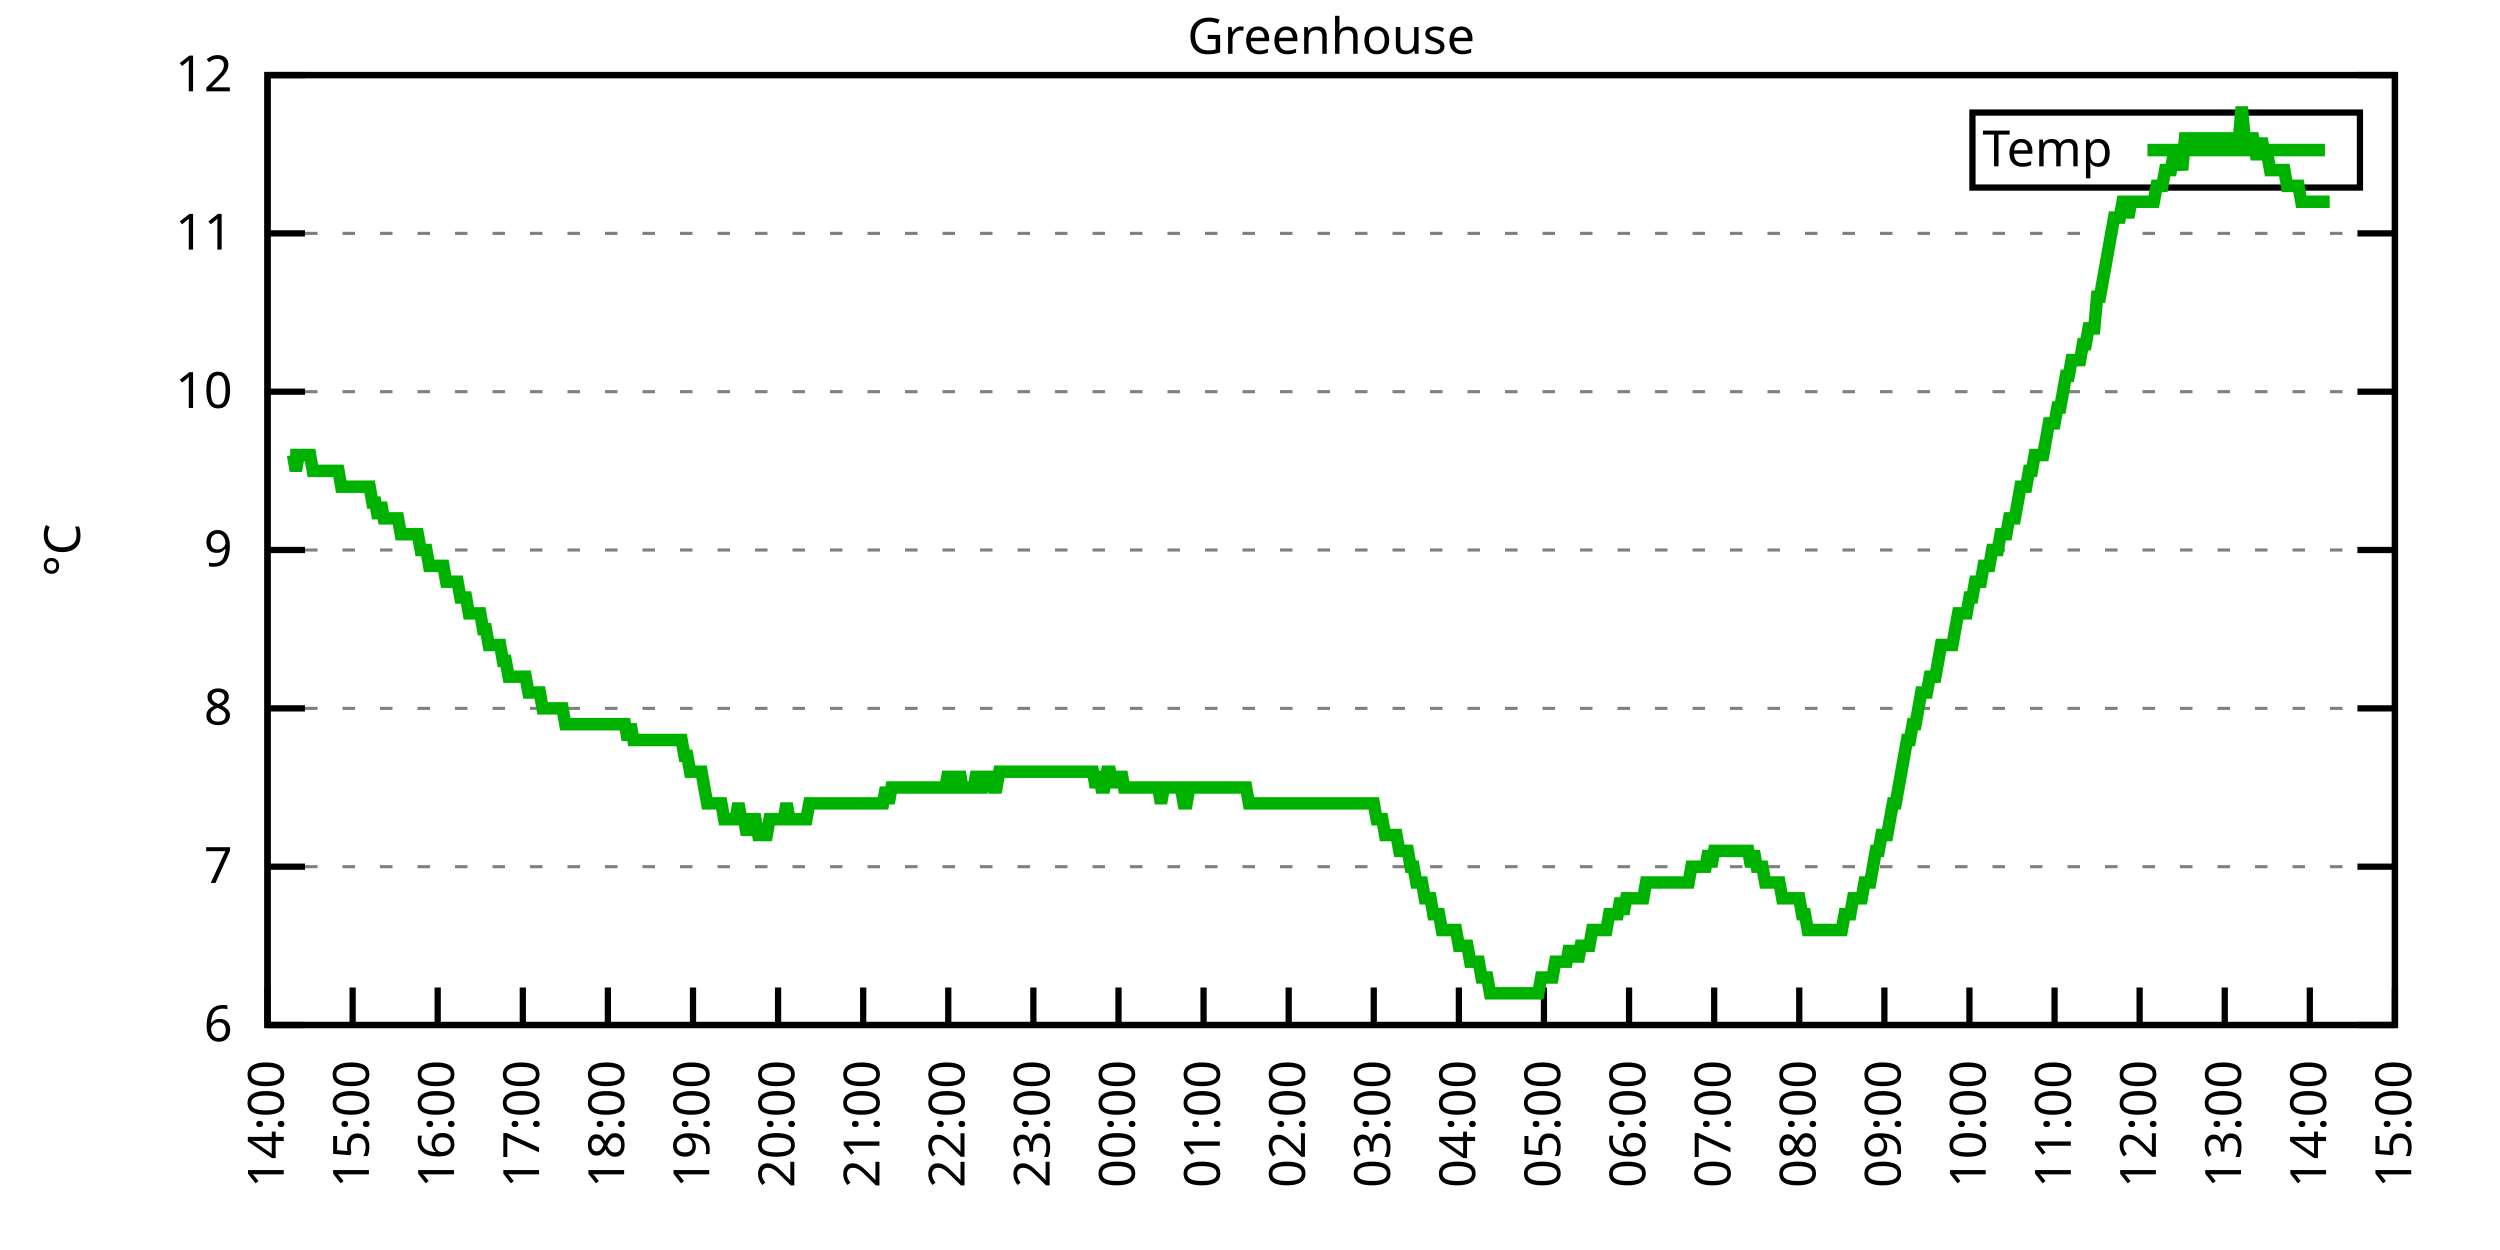
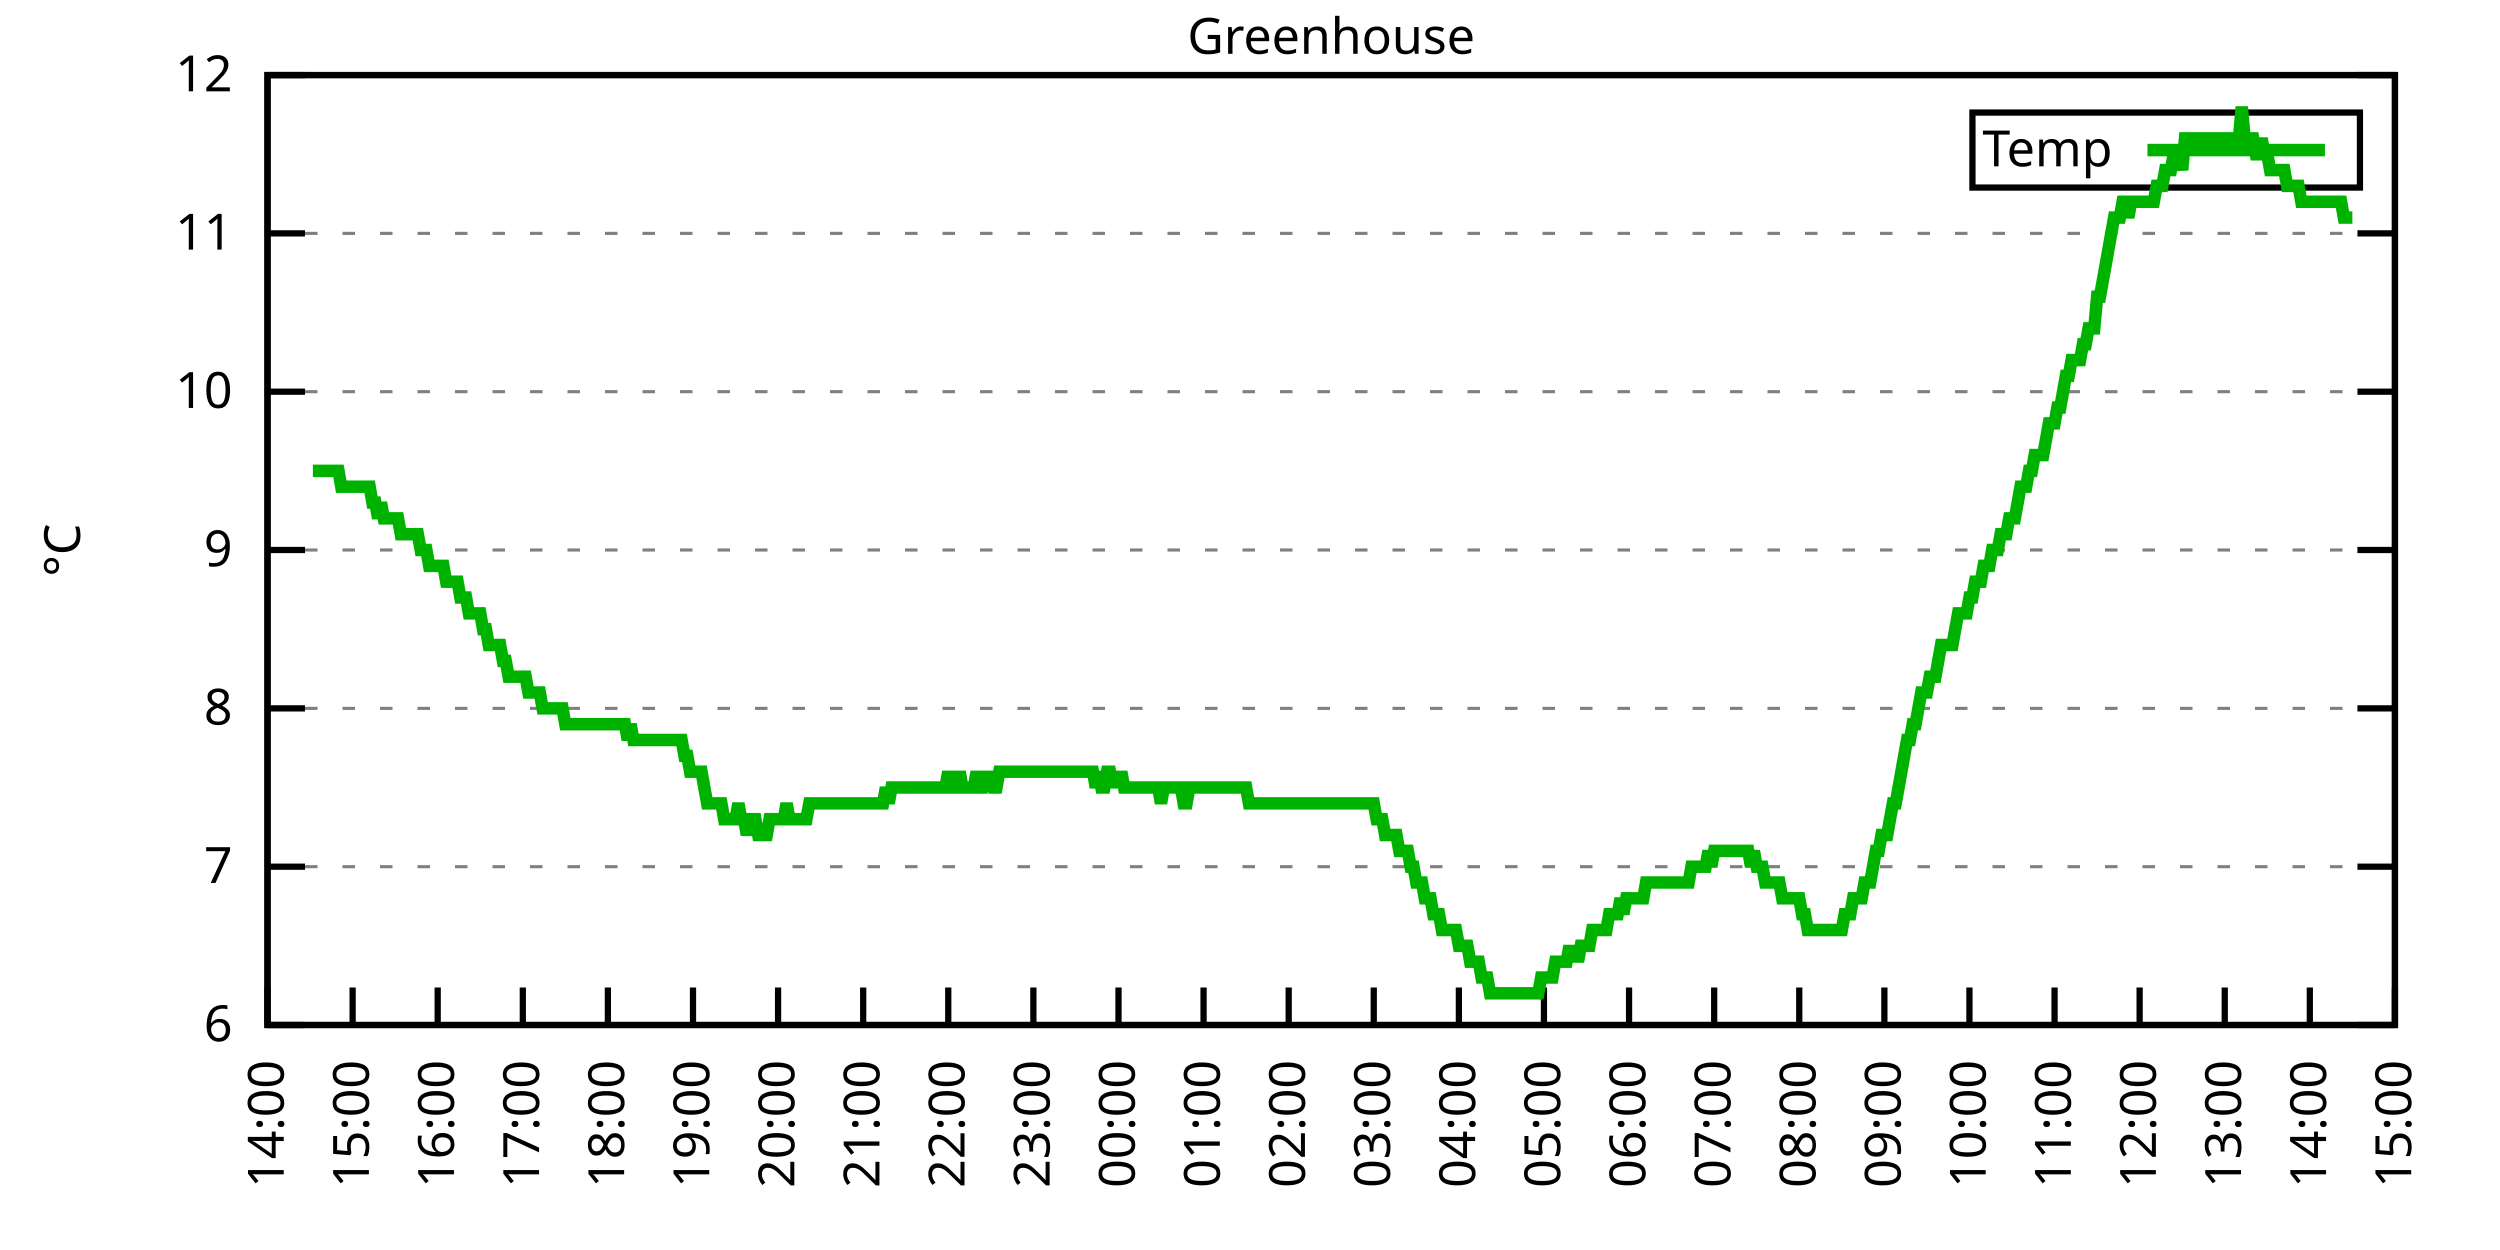
<svg xmlns="http://www.w3.org/2000/svg" xmlns:xlink="http://www.w3.org/1999/xlink" width="400" height="200" viewBox="0 0 400 200">
  <g id="gnuplot_canvas">
    <rect x="0" y="0" width="400" height="200" fill="none" />
    <defs>
      <circle id="gpDot" r="0.5" stroke-width="0.5" stroke="currentColor" />
      <path id="gpPt0" stroke-width="0.333" stroke="currentColor" d="M-1,0 h2 M0,-1 v2" />
      <path id="gpPt1" stroke-width="0.333" stroke="currentColor" d="M-1,-1 L1,1 M1,-1 L-1,1" />
      <path id="gpPt2" stroke-width="0.333" stroke="currentColor" d="M-1,0 L1,0 M0,-1 L0,1 M-1,-1 L1,1 M-1,1 L1,-1" />
      <rect id="gpPt3" stroke-width="0.333" stroke="currentColor" x="-1" y="-1" width="2" height="2" />
      <rect id="gpPt4" stroke-width="0.333" stroke="currentColor" fill="currentColor" x="-1" y="-1" width="2" height="2" />
      <circle id="gpPt5" stroke-width="0.333" stroke="currentColor" cx="0" cy="0" r="1" />
      <use xlink:href="#gpPt5" id="gpPt6" fill="currentColor" stroke="none" />
      <path id="gpPt7" stroke-width="0.333" stroke="currentColor" d="M0,-1.33 L-1.33,0.67 L1.33,0.67 z" />
      <use xlink:href="#gpPt7" id="gpPt8" fill="currentColor" stroke="none" />
      <use xlink:href="#gpPt7" id="gpPt9" stroke="currentColor" transform="rotate(180)" />
      <use xlink:href="#gpPt9" id="gpPt10" fill="currentColor" stroke="none" />
      <use xlink:href="#gpPt3" id="gpPt11" stroke="currentColor" transform="rotate(45)" />
      <use xlink:href="#gpPt11" id="gpPt12" fill="currentColor" stroke="none" />
      <path id="gpPt13" stroke-width="0.333" stroke="currentColor" d="M0,1.330 L1.265,0.411 L0.782,-1.067 L-0.782,-1.076 L-1.265,0.411 z" />
      <use xlink:href="#gpPt13" id="gpPt14" fill="currentColor" stroke="none" />
      <filter id="textbox" filterUnits="objectBoundingBox" x="0" y="0" height="1" width="1">
        <feFlood flood-color="white" flood-opacity="1" result="bgnd" />
        <feComposite in="SourceGraphic" in2="bgnd" operator="atop" />
      </filter>
      <filter id="greybox" filterUnits="objectBoundingBox" x="0" y="0" height="1" width="1">
        <feFlood flood-color="lightgrey" flood-opacity="1" result="grey" />
        <feComposite in="SourceGraphic" in2="grey" operator="atop" />
      </filter>
    </defs>
    <g fill="none" color="white" stroke="currentColor" stroke-width="1.00" stroke-linecap="butt" stroke-linejoin="miter">
</g>
    <g fill="none" color="black" stroke="currentColor" stroke-width="1.00" stroke-linecap="butt" stroke-linejoin="miter">
      <g stroke="none" shape-rendering="crispEdges">
        <polygon fill="rgb(255, 255, 255)" points="42.80,164.00 383.18,164.00 383.18,12.02 42.80,12.02 " />
      </g>
    </g>
    <g fill="none" color="black" stroke="currentColor" stroke-width="1.00" stroke-linecap="butt" stroke-linejoin="miter">
</g>
    <g fill="none" color="black" stroke="black" stroke-width="0.50" stroke-linecap="butt" stroke-linejoin="miter">
</g>
    <g fill="none" color="gray" stroke="currentColor" stroke-width="0.50" stroke-linecap="butt" stroke-linejoin="miter">
      <path stroke="gray" stroke-dasharray="2,4" class="gridline" d="M42.80,164.00 L383.19,164.00  " />
    </g>
    <g fill="none" color="gray" stroke="gray" stroke-width="1.00" stroke-linecap="butt" stroke-linejoin="miter">
</g>
    <g fill="none" color="black" stroke="currentColor" stroke-width="1.00" stroke-linecap="butt" stroke-linejoin="miter">
      <path stroke="black" d="M42.80,164.00 L48.80,164.00 M383.19,164.00 L377.19,164.00  " />
      <g transform="translate(37.20,166.60)" stroke="none" fill="black" font-family="Sans" font-size="8.00" text-anchor="end">
        <text>
          <tspan font-family="Sans"> 6</tspan>
        </text>
      </g>
    </g>
    <g fill="none" color="black" stroke="currentColor" stroke-width="1.00" stroke-linecap="butt" stroke-linejoin="miter">
</g>
    <g fill="none" color="black" stroke="black" stroke-width="0.50" stroke-linecap="butt" stroke-linejoin="miter">
</g>
    <g fill="none" color="gray" stroke="currentColor" stroke-width="0.50" stroke-linecap="butt" stroke-linejoin="miter">
      <path stroke="gray" stroke-dasharray="2,4" class="gridline" d="M42.80,138.67 L383.19,138.67  " />
    </g>
    <g fill="none" color="gray" stroke="gray" stroke-width="1.00" stroke-linecap="butt" stroke-linejoin="miter">
</g>
    <g fill="none" color="black" stroke="currentColor" stroke-width="1.00" stroke-linecap="butt" stroke-linejoin="miter">
      <path stroke="black" d="M42.80,138.67 L48.80,138.67 M383.19,138.67 L377.19,138.67  " />
      <g transform="translate(37.20,141.27)" stroke="none" fill="black" font-family="Sans" font-size="8.00" text-anchor="end">
        <text>
          <tspan font-family="Sans"> 7</tspan>
        </text>
      </g>
    </g>
    <g fill="none" color="black" stroke="currentColor" stroke-width="1.00" stroke-linecap="butt" stroke-linejoin="miter">
</g>
    <g fill="none" color="black" stroke="black" stroke-width="0.50" stroke-linecap="butt" stroke-linejoin="miter">
</g>
    <g fill="none" color="gray" stroke="currentColor" stroke-width="0.50" stroke-linecap="butt" stroke-linejoin="miter">
      <path stroke="gray" stroke-dasharray="2,4" class="gridline" d="M42.80,113.34 L383.19,113.34  " />
    </g>
    <g fill="none" color="gray" stroke="gray" stroke-width="1.00" stroke-linecap="butt" stroke-linejoin="miter">
</g>
    <g fill="none" color="black" stroke="currentColor" stroke-width="1.00" stroke-linecap="butt" stroke-linejoin="miter">
      <path stroke="black" d="M42.80,113.34 L48.80,113.34 M383.19,113.34 L377.19,113.34  " />
      <g transform="translate(37.20,115.94)" stroke="none" fill="black" font-family="Sans" font-size="8.00" text-anchor="end">
        <text>
          <tspan font-family="Sans"> 8</tspan>
        </text>
      </g>
    </g>
    <g fill="none" color="black" stroke="currentColor" stroke-width="1.00" stroke-linecap="butt" stroke-linejoin="miter">
</g>
    <g fill="none" color="black" stroke="black" stroke-width="0.50" stroke-linecap="butt" stroke-linejoin="miter">
</g>
    <g fill="none" color="gray" stroke="currentColor" stroke-width="0.50" stroke-linecap="butt" stroke-linejoin="miter">
      <path stroke="gray" stroke-dasharray="2,4" class="gridline" d="M42.80,88.00 L383.19,88.00  " />
    </g>
    <g fill="none" color="gray" stroke="gray" stroke-width="1.00" stroke-linecap="butt" stroke-linejoin="miter">
</g>
    <g fill="none" color="black" stroke="currentColor" stroke-width="1.00" stroke-linecap="butt" stroke-linejoin="miter">
      <path stroke="black" d="M42.80,88.00 L48.80,88.00 M383.19,88.00 L377.19,88.00  " />
      <g transform="translate(37.20,90.60)" stroke="none" fill="black" font-family="Sans" font-size="8.00" text-anchor="end">
        <text>
          <tspan font-family="Sans"> 9</tspan>
        </text>
      </g>
    </g>
    <g fill="none" color="black" stroke="currentColor" stroke-width="1.00" stroke-linecap="butt" stroke-linejoin="miter">
</g>
    <g fill="none" color="black" stroke="black" stroke-width="0.50" stroke-linecap="butt" stroke-linejoin="miter">
</g>
    <g fill="none" color="gray" stroke="currentColor" stroke-width="0.50" stroke-linecap="butt" stroke-linejoin="miter">
      <path stroke="gray" stroke-dasharray="2,4" class="gridline" d="M42.80,62.67 L383.19,62.67  " />
    </g>
    <g fill="none" color="gray" stroke="gray" stroke-width="1.00" stroke-linecap="butt" stroke-linejoin="miter">
</g>
    <g fill="none" color="black" stroke="currentColor" stroke-width="1.00" stroke-linecap="butt" stroke-linejoin="miter">
      <path stroke="black" d="M42.80,62.67 L48.80,62.67 M383.19,62.67 L377.19,62.67  " />
      <g transform="translate(37.20,65.27)" stroke="none" fill="black" font-family="Sans" font-size="8.00" text-anchor="end">
        <text>
          <tspan font-family="Sans"> 10</tspan>
        </text>
      </g>
    </g>
    <g fill="none" color="black" stroke="currentColor" stroke-width="1.00" stroke-linecap="butt" stroke-linejoin="miter">
</g>
    <g fill="none" color="black" stroke="black" stroke-width="0.50" stroke-linecap="butt" stroke-linejoin="miter">
</g>
    <g fill="none" color="gray" stroke="currentColor" stroke-width="0.50" stroke-linecap="butt" stroke-linejoin="miter">
      <path stroke="gray" stroke-dasharray="2,4" class="gridline" d="M42.80,37.34 L383.19,37.34  " />
    </g>
    <g fill="none" color="gray" stroke="gray" stroke-width="1.00" stroke-linecap="butt" stroke-linejoin="miter">
</g>
    <g fill="none" color="black" stroke="currentColor" stroke-width="1.00" stroke-linecap="butt" stroke-linejoin="miter">
      <path stroke="black" d="M42.80,37.34 L48.80,37.34 M383.19,37.34 L377.19,37.34  " />
      <g transform="translate(37.20,39.94)" stroke="none" fill="black" font-family="Sans" font-size="8.00" text-anchor="end">
        <text>
          <tspan font-family="Sans"> 11</tspan>
        </text>
      </g>
    </g>
    <g fill="none" color="black" stroke="currentColor" stroke-width="1.00" stroke-linecap="butt" stroke-linejoin="miter">
</g>
    <g fill="none" color="black" stroke="black" stroke-width="0.50" stroke-linecap="butt" stroke-linejoin="miter">
</g>
    <g fill="none" color="gray" stroke="currentColor" stroke-width="0.50" stroke-linecap="butt" stroke-linejoin="miter">
      <path stroke="gray" stroke-dasharray="2,4" class="gridline" d="M42.80,12.01 L383.19,12.01  " />
    </g>
    <g fill="none" color="gray" stroke="gray" stroke-width="1.00" stroke-linecap="butt" stroke-linejoin="miter">
</g>
    <g fill="none" color="black" stroke="currentColor" stroke-width="1.00" stroke-linecap="butt" stroke-linejoin="miter">
      <path stroke="black" d="M42.80,12.01 L48.80,12.01 M383.19,12.01 L377.19,12.01  " />
      <g transform="translate(37.20,14.61)" stroke="none" fill="black" font-family="Sans" font-size="8.00" text-anchor="end">
        <text>
          <tspan font-family="Sans"> 12</tspan>
        </text>
      </g>
    </g>
    <g fill="none" color="black" stroke="currentColor" stroke-width="1.00" stroke-linecap="butt" stroke-linejoin="miter">
      <path stroke="black" d="M42.80,164.00 L42.80,158.00  " />
      <g transform="translate(45.40,169.60) rotate(270.00)" stroke="none" fill="black" font-family="Sans" font-size="8.00" text-anchor="end">
        <text>
          <tspan font-family="Sans">14:00</tspan>
        </text>
      </g>
    </g>
    <g fill="none" color="black" stroke="currentColor" stroke-width="1.00" stroke-linecap="butt" stroke-linejoin="miter">
      <path stroke="black" d="M56.42,164.00 L56.42,158.00  " />
      <g transform="translate(59.02,169.60) rotate(270.00)" stroke="none" fill="black" font-family="Sans" font-size="8.00" text-anchor="end">
        <text>
          <tspan font-family="Sans">15:00</tspan>
        </text>
      </g>
    </g>
    <g fill="none" color="black" stroke="currentColor" stroke-width="1.00" stroke-linecap="butt" stroke-linejoin="miter">
      <path stroke="black" d="M70.03,164.00 L70.03,158.00  " />
      <g transform="translate(72.63,169.60) rotate(270.00)" stroke="none" fill="black" font-family="Sans" font-size="8.00" text-anchor="end">
        <text>
          <tspan font-family="Sans">16:00</tspan>
        </text>
      </g>
    </g>
    <g fill="none" color="black" stroke="currentColor" stroke-width="1.00" stroke-linecap="butt" stroke-linejoin="miter">
      <path stroke="black" d="M83.65,164.00 L83.65,158.00  " />
      <g transform="translate(86.25,169.60) rotate(270.00)" stroke="none" fill="black" font-family="Sans" font-size="8.00" text-anchor="end">
        <text>
          <tspan font-family="Sans">17:00</tspan>
        </text>
      </g>
    </g>
    <g fill="none" color="black" stroke="currentColor" stroke-width="1.00" stroke-linecap="butt" stroke-linejoin="miter">
      <path stroke="black" d="M97.26,164.00 L97.26,158.00  " />
      <g transform="translate(99.86,169.60) rotate(270.00)" stroke="none" fill="black" font-family="Sans" font-size="8.00" text-anchor="end">
        <text>
          <tspan font-family="Sans">18:00</tspan>
        </text>
      </g>
    </g>
    <g fill="none" color="black" stroke="currentColor" stroke-width="1.00" stroke-linecap="butt" stroke-linejoin="miter">
      <path stroke="black" d="M110.88,164.00 L110.88,158.00  " />
      <g transform="translate(113.48,169.60) rotate(270.00)" stroke="none" fill="black" font-family="Sans" font-size="8.00" text-anchor="end">
        <text>
          <tspan font-family="Sans">19:00</tspan>
        </text>
      </g>
    </g>
    <g fill="none" color="black" stroke="currentColor" stroke-width="1.00" stroke-linecap="butt" stroke-linejoin="miter">
      <path stroke="black" d="M124.49,164.00 L124.49,158.00  " />
      <g transform="translate(127.09,169.60) rotate(270.00)" stroke="none" fill="black" font-family="Sans" font-size="8.00" text-anchor="end">
        <text>
          <tspan font-family="Sans">20:00</tspan>
        </text>
      </g>
    </g>
    <g fill="none" color="black" stroke="currentColor" stroke-width="1.00" stroke-linecap="butt" stroke-linejoin="miter">
      <path stroke="black" d="M138.11,164.00 L138.11,158.00  " />
      <g transform="translate(140.71,169.60) rotate(270.00)" stroke="none" fill="black" font-family="Sans" font-size="8.00" text-anchor="end">
        <text>
          <tspan font-family="Sans">21:00</tspan>
        </text>
      </g>
    </g>
    <g fill="none" color="black" stroke="currentColor" stroke-width="1.00" stroke-linecap="butt" stroke-linejoin="miter">
      <path stroke="black" d="M151.72,164.00 L151.72,158.00  " />
      <g transform="translate(154.32,169.60) rotate(270.00)" stroke="none" fill="black" font-family="Sans" font-size="8.00" text-anchor="end">
        <text>
          <tspan font-family="Sans">22:00</tspan>
        </text>
      </g>
    </g>
    <g fill="none" color="black" stroke="currentColor" stroke-width="1.00" stroke-linecap="butt" stroke-linejoin="miter">
      <path stroke="black" d="M165.34,164.00 L165.34,158.00  " />
      <g transform="translate(167.94,169.60) rotate(270.00)" stroke="none" fill="black" font-family="Sans" font-size="8.00" text-anchor="end">
        <text>
          <tspan font-family="Sans">23:00</tspan>
        </text>
      </g>
    </g>
    <g fill="none" color="black" stroke="currentColor" stroke-width="1.00" stroke-linecap="butt" stroke-linejoin="miter">
      <path stroke="black" d="M178.96,164.00 L178.96,158.00  " />
      <g transform="translate(181.56,169.60) rotate(270.00)" stroke="none" fill="black" font-family="Sans" font-size="8.00" text-anchor="end">
        <text>
          <tspan font-family="Sans">00:00</tspan>
        </text>
      </g>
    </g>
    <g fill="none" color="black" stroke="currentColor" stroke-width="1.00" stroke-linecap="butt" stroke-linejoin="miter">
      <path stroke="black" d="M192.57,164.00 L192.57,158.00  " />
      <g transform="translate(195.17,169.60) rotate(270.00)" stroke="none" fill="black" font-family="Sans" font-size="8.00" text-anchor="end">
        <text>
          <tspan font-family="Sans">01:00</tspan>
        </text>
      </g>
    </g>
    <g fill="none" color="black" stroke="currentColor" stroke-width="1.00" stroke-linecap="butt" stroke-linejoin="miter">
      <path stroke="black" d="M206.19,164.00 L206.19,158.00  " />
      <g transform="translate(208.79,169.60) rotate(270.00)" stroke="none" fill="black" font-family="Sans" font-size="8.00" text-anchor="end">
        <text>
          <tspan font-family="Sans">02:00</tspan>
        </text>
      </g>
    </g>
    <g fill="none" color="black" stroke="currentColor" stroke-width="1.00" stroke-linecap="butt" stroke-linejoin="miter">
      <path stroke="black" d="M219.80,164.00 L219.80,158.00  " />
      <g transform="translate(222.40,169.60) rotate(270.00)" stroke="none" fill="black" font-family="Sans" font-size="8.00" text-anchor="end">
        <text>
          <tspan font-family="Sans">03:00</tspan>
        </text>
      </g>
    </g>
    <g fill="none" color="black" stroke="currentColor" stroke-width="1.00" stroke-linecap="butt" stroke-linejoin="miter">
      <path stroke="black" d="M233.42,164.00 L233.42,158.00  " />
      <g transform="translate(236.02,169.60) rotate(270.00)" stroke="none" fill="black" font-family="Sans" font-size="8.00" text-anchor="end">
        <text>
          <tspan font-family="Sans">04:00</tspan>
        </text>
      </g>
    </g>
    <g fill="none" color="black" stroke="currentColor" stroke-width="1.00" stroke-linecap="butt" stroke-linejoin="miter">
      <path stroke="black" d="M247.03,164.00 L247.03,158.00  " />
      <g transform="translate(249.63,169.60) rotate(270.00)" stroke="none" fill="black" font-family="Sans" font-size="8.00" text-anchor="end">
        <text>
          <tspan font-family="Sans">05:00</tspan>
        </text>
      </g>
    </g>
    <g fill="none" color="black" stroke="currentColor" stroke-width="1.00" stroke-linecap="butt" stroke-linejoin="miter">
      <path stroke="black" d="M260.65,164.00 L260.65,158.00  " />
      <g transform="translate(263.25,169.60) rotate(270.00)" stroke="none" fill="black" font-family="Sans" font-size="8.00" text-anchor="end">
        <text>
          <tspan font-family="Sans">06:00</tspan>
        </text>
      </g>
    </g>
    <g fill="none" color="black" stroke="currentColor" stroke-width="1.00" stroke-linecap="butt" stroke-linejoin="miter">
      <path stroke="black" d="M274.27,164.00 L274.27,158.00  " />
      <g transform="translate(276.87,169.60) rotate(270.00)" stroke="none" fill="black" font-family="Sans" font-size="8.00" text-anchor="end">
        <text>
          <tspan font-family="Sans">07:00</tspan>
        </text>
      </g>
    </g>
    <g fill="none" color="black" stroke="currentColor" stroke-width="1.00" stroke-linecap="butt" stroke-linejoin="miter">
      <path stroke="black" d="M287.88,164.00 L287.88,158.00  " />
      <g transform="translate(290.48,169.60) rotate(270.00)" stroke="none" fill="black" font-family="Sans" font-size="8.00" text-anchor="end">
        <text>
          <tspan font-family="Sans">08:00</tspan>
        </text>
      </g>
    </g>
    <g fill="none" color="black" stroke="currentColor" stroke-width="1.00" stroke-linecap="butt" stroke-linejoin="miter">
      <path stroke="black" d="M301.50,164.00 L301.50,158.00  " />
      <g transform="translate(304.10,169.60) rotate(270.00)" stroke="none" fill="black" font-family="Sans" font-size="8.00" text-anchor="end">
        <text>
          <tspan font-family="Sans">09:00</tspan>
        </text>
      </g>
    </g>
    <g fill="none" color="black" stroke="currentColor" stroke-width="1.00" stroke-linecap="butt" stroke-linejoin="miter">
      <path stroke="black" d="M315.11,164.00 L315.11,158.00  " />
      <g transform="translate(317.71,169.60) rotate(270.00)" stroke="none" fill="black" font-family="Sans" font-size="8.00" text-anchor="end">
        <text>
          <tspan font-family="Sans">10:00</tspan>
        </text>
      </g>
    </g>
    <g fill="none" color="black" stroke="currentColor" stroke-width="1.00" stroke-linecap="butt" stroke-linejoin="miter">
      <path stroke="black" d="M328.73,164.00 L328.73,158.00  " />
      <g transform="translate(331.33,169.60) rotate(270.00)" stroke="none" fill="black" font-family="Sans" font-size="8.00" text-anchor="end">
        <text>
          <tspan font-family="Sans">11:00</tspan>
        </text>
      </g>
    </g>
    <g fill="none" color="black" stroke="currentColor" stroke-width="1.00" stroke-linecap="butt" stroke-linejoin="miter">
      <path stroke="black" d="M342.34,164.00 L342.34,158.00  " />
      <g transform="translate(344.94,169.60) rotate(270.00)" stroke="none" fill="black" font-family="Sans" font-size="8.00" text-anchor="end">
        <text>
          <tspan font-family="Sans">12:00</tspan>
        </text>
      </g>
    </g>
    <g fill="none" color="black" stroke="currentColor" stroke-width="1.00" stroke-linecap="butt" stroke-linejoin="miter">
      <path stroke="black" d="M355.96,164.00 L355.96,158.00  " />
      <g transform="translate(358.56,169.60) rotate(270.00)" stroke="none" fill="black" font-family="Sans" font-size="8.00" text-anchor="end">
        <text>
          <tspan font-family="Sans">13:00</tspan>
        </text>
      </g>
    </g>
    <g fill="none" color="black" stroke="currentColor" stroke-width="1.00" stroke-linecap="butt" stroke-linejoin="miter">
      <path stroke="black" d="M369.57,164.00 L369.57,158.00  " />
      <g transform="translate(372.17,169.60) rotate(270.00)" stroke="none" fill="black" font-family="Sans" font-size="8.00" text-anchor="end">
        <text>
          <tspan font-family="Sans">14:00</tspan>
        </text>
      </g>
    </g>
    <g fill="none" color="black" stroke="currentColor" stroke-width="1.00" stroke-linecap="butt" stroke-linejoin="miter">
      <path stroke="black" d="M383.19,164.00 L383.19,158.00  " />
      <g transform="translate(385.79,169.60) rotate(270.00)" stroke="none" fill="black" font-family="Sans" font-size="8.00" text-anchor="end">
        <text>
          <tspan font-family="Sans">15:00</tspan>
        </text>
      </g>
    </g>
    <g fill="none" color="black" stroke="currentColor" stroke-width="1.00" stroke-linecap="butt" stroke-linejoin="miter">
</g>
    <g fill="none" color="black" stroke="currentColor" stroke-width="1.00" stroke-linecap="butt" stroke-linejoin="miter">
      <path stroke="black" d="M42.80,12.01 L42.80,164.00 L383.19,164.00 L383.19,12.01 L42.80,12.01 Z  " />
    </g>
    <g fill="none" color="black" stroke="currentColor" stroke-width="1.00" stroke-linecap="butt" stroke-linejoin="miter">
</g>
    <g fill="none" color="black" stroke="currentColor" stroke-width="1.00" stroke-linecap="butt" stroke-linejoin="miter">
      <path stroke="black" d="M315.59,30.01 L315.59,18.01 L377.59,18.01 L377.59,30.01 L315.59,30.01 Z  " />
    </g>
    <g id="Greenhouse_plot_1">
      <g fill="none" color="white" stroke="black" stroke-width="2.00" stroke-linecap="butt" stroke-linejoin="miter">
</g>
      <g fill="none" color="black" stroke="currentColor" stroke-width="2.00" stroke-linecap="butt" stroke-linejoin="miter">
        <g transform="translate(337.99,26.61)" stroke="none" fill="black" font-family="Sans" font-size="8.00" text-anchor="end">
          <text>
            <tspan font-family="Sans">Temp</tspan>
          </text>
        </g>
      </g>
      <g fill="none" color="black" stroke="currentColor" stroke-width="2.00" stroke-linecap="butt" stroke-linejoin="miter">
-         <path stroke="rgb(  0, 178,   0)" d="M343.59,24.01 L371.99,24.01 M46.43,72.81 L46.88,72.81 L47.34,75.34 L47.79,72.81 L48.25,72.81 L48.70,72.81   L49.15,72.81 L49.61,72.81 L50.06,75.34 L50.52,75.34 L50.97,75.34 L51.42,75.34 L51.88,75.34 L52.33,75.34   L52.78,75.34 L53.24,75.34 L53.69,75.34 L54.15,75.34 L54.60,77.87 L55.05,77.87 L55.51,77.87 L55.96,77.87   L56.42,77.87 L56.87,77.87 L57.32,77.87 L57.78,77.87 L58.23,77.87 L58.68,77.87 L59.14,77.87 L59.59,80.41   L60.05,80.41 L60.50,82.94 L60.95,80.41 L61.41,82.94 L61.86,82.94 L62.32,82.94 L62.77,82.94 L63.22,82.94   L63.68,82.94 L64.13,85.47 L64.58,85.47 L65.04,85.47 L65.49,85.47 L65.95,85.47 L66.40,85.47 L66.85,85.47   L67.31,88.00 L67.76,88.00 L68.22,88.00 L68.67,90.54 L69.12,90.54 L69.58,90.54 L70.03,90.54 L70.49,90.54   L70.94,90.54 L71.39,93.07 L71.85,93.07 L72.30,93.07 L72.75,93.07 L73.21,93.07 L73.66,95.60 L74.12,95.60   L74.57,95.60 L75.02,98.14 L75.48,98.14 L75.93,98.14 L76.39,98.14 L76.84,98.14 L77.29,100.67 L77.75,100.67   L78.20,103.20 L78.65,103.20 L79.11,103.20 L79.56,103.20 L80.02,103.20 L80.47,105.74 L80.92,105.74 L81.38,108.27   L81.83,108.27 L82.29,108.27 L82.74,108.27 L83.19,108.27 L83.65,108.27 L84.10,108.27 L84.55,110.80 L85.01,110.80   L85.46,110.80 L85.92,110.80 L86.37,110.80 L86.82,113.34 L87.28,113.34 L87.73,113.34 L88.19,113.34 L88.64,113.34   L89.09,113.34 L89.55,113.34 L90.00,113.34 L90.45,115.87 L90.91,115.87 L91.36,115.87 L91.82,115.87 L92.27,115.87   L92.72,115.87 L93.18,115.87 L93.63,115.87 L94.09,115.87 L94.54,115.87 L94.99,115.87 L95.45,115.87 L95.90,115.87   L96.35,115.87 L96.81,115.87 L97.26,115.87 L97.72,115.87 L98.17,115.87 L98.62,115.87 L99.08,115.87 L99.53,115.87   L99.99,115.87 L100.44,118.40 L100.89,115.87 L101.35,118.40 L101.80,118.40 L102.25,118.40 L102.71,118.40 L103.16,118.40   L103.62,118.40 L104.07,118.40 L104.52,118.40 L104.98,118.40 L105.43,118.40 L105.89,118.40 L106.34,118.40 L106.79,118.40   L107.25,118.40 L107.70,118.40 L108.15,118.40 L108.61,118.40 L109.06,118.40 L109.52,120.94 L109.97,120.94 L110.42,123.47   L110.88,123.47 L111.33,123.47 L111.79,123.47 L112.24,123.47 L112.69,126.00 L113.15,128.54 L113.60,128.54 L114.05,128.54   L114.51,128.54 L114.96,128.54 L115.42,128.54 L115.87,131.07 L116.32,131.07 L116.78,131.07 L117.23,131.07 L117.69,131.07   L118.14,128.54 L118.59,131.07 L119.05,131.07 L119.50,133.60 L119.96,131.07 L120.41,131.07 L120.86,131.07 L121.32,133.60   L121.77,133.60 L122.22,133.60 L122.68,133.60 L123.13,131.07 L123.59,131.07 L124.04,131.07 L124.49,131.07 L124.95,131.07   L125.40,131.07 L125.86,128.54 L126.31,131.07 L126.76,131.07 L127.22,131.07 L127.67,131.07 L128.12,131.07 L128.58,131.07   L129.03,131.07 L129.49,128.54 L129.94,128.54 L130.39,128.54 L130.85,128.54 L131.30,128.54 L131.76,128.54 L132.21,128.54   L132.66,128.54 L133.12,128.54 L133.57,128.54 L134.02,128.54 L134.48,128.54 L134.93,128.54 L135.39,128.54 L135.84,128.54   L136.29,128.54 L136.75,128.54 L137.20,128.54 L137.66,128.54 L138.11,128.54 L138.56,128.54 L139.02,128.54 L139.47,128.54   L139.92,128.54 L140.38,128.54 L140.83,128.54 L141.29,128.54 L141.74,126.00 L142.19,128.54 L142.65,126.00 L143.10,126.00   L143.56,126.00 L144.01,126.00 L144.46,126.00 L144.92,126.00 L145.37,126.00 L145.82,126.00 L146.28,126.00 L146.73,126.00   L147.19,126.00 L147.64,126.00 L148.09,126.00 L148.55,126.00 L149.00,126.00 L149.46,126.00 L149.91,126.00 L150.36,126.00   L150.82,126.00 L151.27,126.00 L151.72,123.47 L152.18,126.00 L152.63,126.00 L153.09,126.00 L153.54,123.47 L153.99,126.00   L154.45,126.00 L154.90,126.00 L155.36,126.00 L155.81,126.00 L156.26,123.47 L156.72,126.00 L157.17,126.00 L157.62,123.47   L158.08,126.00 L158.53,123.47 L158.99,126.00 L159.44,126.00 L159.89,123.47 L160.35,123.47 L160.80,123.47 L161.26,123.47   L161.71,123.47 L162.16,123.47 L162.62,123.47 L163.07,123.47 L163.52,123.47 L163.98,123.47 L164.43,123.47 L164.89,123.47   L165.34,123.47 L165.79,123.47 L166.25,123.47 L166.70,123.47 L167.16,123.47 L167.61,123.47 L168.06,123.47 L168.52,123.47   L168.97,123.47 L169.43,123.47 L169.88,123.47 L170.33,123.47 L170.79,123.47 L171.24,123.47 L171.69,123.47 L172.15,123.47   L172.60,123.47 L173.06,123.47 L173.51,123.47 L173.96,123.47 L174.42,123.47 L174.87,123.47 L175.33,126.00 L175.78,123.47   L176.23,126.00 L176.69,126.00 L177.14,123.47 L177.59,123.47 L178.05,126.00 L178.50,123.47 L178.96,126.00 L179.41,123.47   L179.86,126.00 L180.32,126.00 L180.77,126.00 L181.23,126.00 L181.68,126.00 L182.13,126.00 L182.59,126.00 L183.04,126.00   L183.49,126.00 L183.95,126.00 L184.40,126.00 L184.86,126.00 L185.31,126.00 L185.76,128.54 L186.22,126.00 L186.67,126.00   L187.13,126.00 L187.58,126.00 L188.03,126.00 L188.49,126.00 L188.94,126.00 L189.39,128.54 L189.85,128.54 L190.30,126.00   L190.76,126.00 L191.21,126.00 L191.66,126.00 L192.12,126.00 L192.57,126.00 L193.03,126.00 L193.48,126.00 L193.93,126.00   L194.39,126.00 L194.84,126.00 L195.29,126.00 L195.75,126.00 L196.20,126.00 L196.66,126.00 L197.11,126.00 L197.56,126.00   L198.02,126.00 L198.47,126.00 L198.93,126.00 L199.38,126.00 L199.83,128.54 L200.29,128.54 L200.74,128.54 L201.19,128.54   L201.65,128.54 L202.10,128.54 L202.56,128.54 L203.01,128.54 L203.46,128.54 L203.92,128.54 L204.37,128.54 L204.83,128.54   L205.28,128.54 L205.73,128.54 L206.19,128.54 L206.64,128.54 L207.09,128.54 L207.55,128.54 L208.00,128.54 L208.46,128.54   L208.91,128.54 L209.36,128.54 L209.82,128.54 L210.27,128.54 L210.73,128.54 L211.18,128.54 L211.63,128.54 L212.09,128.54   L212.54,128.54 L213.00,128.54 L213.45,128.54 L213.90,128.54 L214.36,128.54 L214.81,128.54 L215.26,128.54 L215.72,128.54   L216.17,128.54 L216.63,128.54 L217.08,128.54 L217.53,128.54 L217.99,128.54 L218.44,128.54 L218.90,128.54 L219.35,128.54   L219.80,128.54 L220.26,131.07 L220.71,131.07 L221.16,131.07 L221.62,133.60 L222.07,133.60 L222.53,133.60 L222.98,133.60   L223.43,133.60 L223.89,136.14 L224.34,136.14 L224.80,136.14 L225.25,136.14 L225.70,138.67 L226.16,138.67 L226.61,141.20   L227.06,141.20 L227.52,141.20 L227.97,143.73 L228.43,143.73 L228.88,143.73 L229.33,146.27 L229.79,146.27 L230.24,146.27   L230.70,148.80 L231.15,148.80 L231.60,148.80 L232.06,148.80 L232.51,148.80 L232.96,148.80 L233.42,151.33 L233.87,151.33   L234.33,151.33 L234.78,151.33 L235.23,153.87 L235.69,153.87 L236.14,153.87 L236.60,153.87 L237.05,156.40 L237.50,156.40   L237.96,156.40 L238.41,158.93 L238.86,158.93 L239.32,158.93 L239.77,158.93 L240.23,158.93 L240.68,158.93 L241.13,158.93   L241.59,158.93 L242.04,158.93 L242.50,158.93 L242.95,158.93 L243.40,158.93 L243.86,158.93 L244.31,158.93 L244.76,158.93   L245.22,158.93 L245.67,158.93 L246.13,158.93 L246.58,156.40 L247.03,156.40 L247.49,156.40 L247.94,156.40 L248.40,156.40   L248.85,153.87 L249.30,153.87 L249.76,153.87 L250.21,153.87 L250.66,153.87 L251.12,151.33 L251.57,153.87 L252.03,151.33   L252.48,153.87 L252.93,151.33 L253.39,151.33 L253.84,151.33 L254.30,151.33 L254.75,148.80 L255.20,148.80 L255.66,148.80   L256.11,148.80 L256.56,148.80 L257.02,148.80 L257.47,146.27 L257.93,146.27 L258.38,146.27 L258.83,146.27 L259.29,143.73   L259.74,146.27 L260.20,143.73 L260.65,143.73 L261.10,143.73 L261.56,143.73 L262.01,143.73 L262.47,143.73 L262.92,143.73   L263.37,141.20 L263.83,141.20 L264.28,141.20 L264.73,141.20 L265.19,141.20 L265.64,141.20 L266.10,141.20 L266.55,141.20   L267.00,141.20 L267.46,141.20 L267.91,141.20 L268.37,141.20 L268.82,141.20 L269.27,141.20 L269.73,141.20 L270.18,141.20   L270.63,138.67 L271.09,138.67 L271.54,138.67 L272.00,138.67 L272.45,138.67 L272.90,138.67 L273.36,136.14 L273.81,138.67   L274.27,136.14 L274.72,136.14 L275.17,136.14 L275.63,136.14 L276.08,136.14 L276.53,136.14 L276.99,136.14 L277.44,136.14   L277.90,136.14 L278.35,136.14 L278.80,136.14 L279.26,136.14 L279.71,136.14 L280.17,138.67 L280.62,136.14 L281.07,138.67   L281.53,138.67 L281.98,138.67 L282.43,141.20 L282.89,141.20 L283.34,141.20 L283.80,141.20 L284.25,141.20 L284.70,141.20   L285.16,143.73 L285.61,143.73 L286.07,143.73 L286.52,143.73 L286.97,143.73 L287.43,143.73 L287.88,143.73 L288.33,146.27   L288.79,146.27 L289.24,148.80 L289.70,148.80 L290.15,148.80 L290.60,148.80 L291.06,148.80 L291.51,148.80 L291.97,148.80   L292.42,148.80 L292.87,148.80 L293.33,148.80 L293.78,148.80 L294.23,148.80 L294.69,148.80 L295.14,146.27 L295.60,146.27   L296.05,146.27 L296.50,143.73 L296.96,143.73 L297.41,143.73 L297.87,143.73 L298.32,141.20 L298.77,141.20 L299.23,141.20   L299.68,138.67 L300.13,136.14 L300.59,136.14 L301.04,133.60 L301.50,133.60 L301.95,133.60 L302.40,131.07 L302.86,128.54   L303.31,128.54 L303.77,126.00 L304.22,123.47 L304.67,120.94 L305.13,118.40 L305.58,118.40 L306.03,115.87 L306.49,115.87   L306.94,113.34 L307.40,110.80 L307.85,110.80 L308.30,110.80 L308.76,108.27 L309.21,108.27 L309.67,108.27 L310.12,105.74   L310.57,103.20 L311.03,103.20 L311.48,103.20 L311.94,103.20 L312.39,103.20 L312.84,100.67 L313.30,98.14 L313.75,98.14   L314.20,98.14 L314.66,98.14 L315.11,95.60 L315.57,95.60 L316.02,93.07 L316.47,93.07 L316.93,93.07 L317.38,90.54   L317.84,90.54 L318.29,90.54 L318.74,88.00 L319.20,88.00 L319.65,88.00 L320.10,85.47 L320.56,85.47 L321.01,85.47   L321.47,82.94 L321.92,82.94 L322.37,82.94 L322.83,80.41 L323.28,77.87 L323.74,77.87 L324.19,77.87 L324.64,75.34   L325.10,75.34 L325.55,72.81 L326.00,72.81 L326.46,72.81 L326.91,72.81 L327.37,70.27 L327.82,67.74 L328.27,67.74   L328.73,67.74 L329.18,65.21 L329.64,65.21 L330.09,62.67 L330.54,60.14 L331.00,60.14 L331.45,57.61 L331.90,57.61   L332.36,57.61 L332.81,57.61 L333.27,55.07 L333.72,55.07 L334.17,52.54 L334.63,52.54 L335.08,52.54 L335.54,47.47   L335.99,47.47 L336.44,44.94 L336.90,42.41 L337.35,39.87 L337.80,37.34 L338.26,34.81 L338.71,34.81 L339.17,34.81   L339.62,32.28 L340.07,32.28 L340.53,34.81 L340.98,32.28 L341.44,32.28 L341.89,32.28 L342.34,32.28 L342.80,32.28   L343.25,32.28 L343.70,32.28 L344.16,32.28 L344.61,32.28 L345.07,29.74 L345.52,29.74 L345.97,29.74 L346.43,27.21   L346.88,27.21 L347.34,27.21 L347.79,24.68 L348.24,24.68 L348.70,24.68 L349.15,27.21 L349.60,22.14 L350.06,22.14   L350.51,22.14 L350.97,22.14 L351.42,22.14 L351.87,22.14 L352.33,22.14 L352.78,22.14 L353.24,22.14 L353.69,22.14   L354.14,22.14 L354.60,22.14 L355.05,22.14 L355.50,22.14 L355.96,22.14 L356.41,22.14 L356.87,22.14 L357.32,22.14   L357.77,22.14 L358.23,22.14 L358.68,17.08 L359.14,22.14 L359.59,24.68 L360.04,22.14 L360.50,22.14 L360.95,24.68   L361.41,24.68 L361.86,22.14 L362.31,24.68 L362.77,24.68 L363.22,27.21 L363.67,27.21 L364.13,27.21 L364.58,27.21   L365.04,27.21 L365.49,27.21 L365.94,29.74 L366.40,29.74 L366.85,29.74 L367.31,29.74 L367.76,29.74 L368.21,32.28   L368.67,32.28 L369.12,32.28 L369.57,32.28 L370.03,32.28 L370.48,32.28 L370.94,32.28 L371.39,32.28 L371.84,32.28   L372.30,32.28 L372.75,32.28  " />
+         <path stroke="rgb(  0, 178,   0)" d="M343.59,24.01 L371.99,24.01 M50.06,75.34 L50.52,75.34 L50.97,75.34 L51.42,75.34 L51.88,75.34 L52.33,75.34   L52.78,75.34 L53.24,75.34 L53.69,75.34 L54.15,75.34 L54.60,77.87 L55.05,77.87 L55.51,77.87 L55.96,77.87   L56.42,77.87 L56.87,77.87 L57.32,77.87 L57.78,77.87 L58.23,77.87 L58.68,77.87 L59.14,77.87 L59.59,80.41   L60.05,80.41 L60.50,82.94 L60.95,80.41 L61.41,82.94 L61.86,82.94 L62.32,82.94 L62.77,82.94 L63.22,82.94   L63.68,82.94 L64.13,85.47 L64.58,85.47 L65.04,85.47 L65.49,85.47 L65.95,85.47 L66.40,85.47 L66.85,85.47   L67.31,88.00 L67.76,88.00 L68.22,88.00 L68.67,90.54 L69.12,90.54 L69.58,90.54 L70.03,90.54 L70.49,90.54   L70.94,90.54 L71.39,93.07 L71.85,93.07 L72.30,93.07 L72.75,93.07 L73.21,93.07 L73.66,95.60 L74.12,95.60   L74.57,95.60 L75.02,98.14 L75.48,98.14 L75.93,98.14 L76.39,98.14 L76.84,98.14 L77.29,100.67 L77.75,100.67   L78.20,103.20 L78.65,103.20 L79.11,103.20 L79.56,103.20 L80.02,103.20 L80.47,105.74 L80.92,105.74 L81.38,108.27   L81.83,108.27 L82.29,108.27 L82.74,108.27 L83.19,108.27 L83.65,108.27 L84.10,108.27 L84.55,110.80 L85.01,110.80   L85.46,110.80 L85.92,110.80 L86.37,110.80 L86.82,113.34 L87.28,113.34 L87.73,113.34 L88.19,113.34 L88.64,113.34   L89.09,113.34 L89.55,113.34 L90.00,113.34 L90.45,115.87 L90.91,115.87 L91.36,115.87 L91.82,115.87 L92.27,115.87   L92.72,115.87 L93.18,115.87 L93.63,115.87 L94.09,115.87 L94.54,115.87 L94.99,115.87 L95.45,115.87 L95.90,115.87   L96.35,115.87 L96.81,115.87 L97.26,115.87 L97.72,115.87 L98.17,115.87 L98.62,115.87 L99.08,115.87 L99.53,115.87   L99.99,115.87 L100.44,118.40 L100.89,115.87 L101.35,118.40 L101.80,118.40 L102.25,118.40 L102.71,118.40 L103.16,118.40   L103.62,118.40 L104.07,118.40 L104.52,118.40 L104.98,118.40 L105.43,118.40 L105.89,118.40 L106.34,118.40 L106.79,118.40   L107.25,118.40 L107.70,118.40 L108.15,118.40 L108.61,118.40 L109.06,118.40 L109.52,120.94 L109.97,120.94 L110.42,123.47   L110.88,123.47 L111.33,123.47 L111.79,123.47 L112.24,123.47 L112.69,126.00 L113.15,128.54 L113.60,128.54 L114.05,128.54   L114.51,128.54 L114.96,128.54 L115.42,128.54 L115.87,131.07 L116.32,131.07 L116.78,131.07 L117.23,131.07 L117.69,131.07   L118.14,128.54 L118.59,131.07 L119.05,131.07 L119.50,133.60 L119.96,131.07 L120.41,131.07 L120.86,131.07 L121.32,133.60   L121.77,133.60 L122.22,133.60 L122.68,133.60 L123.13,131.07 L123.59,131.07 L124.04,131.07 L124.49,131.07 L124.95,131.07   L125.40,131.07 L125.86,128.54 L126.31,131.07 L126.76,131.07 L127.22,131.07 L127.67,131.07 L128.12,131.07 L128.58,131.07   L129.03,131.07 L129.49,128.54 L129.94,128.54 L130.39,128.54 L130.85,128.54 L131.30,128.54 L131.76,128.54 L132.21,128.54   L132.66,128.54 L133.12,128.54 L133.57,128.54 L134.02,128.54 L134.48,128.54 L134.93,128.54 L135.39,128.54 L135.84,128.54   L136.29,128.54 L136.75,128.54 L137.20,128.54 L137.66,128.54 L138.11,128.54 L138.56,128.54 L139.02,128.54 L139.47,128.54   L139.92,128.54 L140.38,128.54 L140.83,128.54 L141.29,128.54 L141.74,126.00 L142.19,128.54 L142.65,126.00 L143.10,126.00   L143.56,126.00 L144.01,126.00 L144.46,126.00 L144.92,126.00 L145.37,126.00 L145.82,126.00 L146.28,126.00 L146.73,126.00   L147.19,126.00 L147.64,126.00 L148.09,126.00 L148.55,126.00 L149.00,126.00 L149.46,126.00 L149.91,126.00 L150.36,126.00   L150.82,126.00 L151.27,126.00 L151.72,123.47 L152.18,126.00 L152.63,126.00 L153.09,126.00 L153.54,123.47 L153.99,126.00   L154.45,126.00 L154.90,126.00 L155.36,126.00 L155.81,126.00 L156.26,123.47 L156.72,126.00 L157.17,126.00 L157.62,123.47   L158.08,126.00 L158.53,123.47 L158.99,126.00 L159.44,126.00 L159.89,123.47 L160.35,123.47 L160.80,123.47 L161.26,123.47   L161.71,123.47 L162.16,123.47 L162.62,123.47 L163.07,123.47 L163.52,123.47 L163.98,123.47 L164.43,123.47 L164.89,123.47   L165.34,123.47 L165.79,123.47 L166.25,123.47 L166.70,123.47 L167.16,123.47 L167.61,123.47 L168.06,123.47 L168.52,123.47   L168.97,123.47 L169.43,123.47 L169.88,123.47 L170.33,123.47 L170.79,123.47 L171.24,123.47 L171.69,123.47 L172.15,123.47   L172.60,123.47 L173.06,123.47 L173.51,123.47 L173.96,123.47 L174.42,123.47 L174.87,123.47 L175.33,126.00 L175.78,123.47   L176.23,126.00 L176.69,126.00 L177.14,123.47 L177.59,123.47 L178.05,126.00 L178.50,123.47 L178.96,126.00 L179.41,123.47   L179.86,126.00 L180.32,126.00 L180.77,126.00 L181.23,126.00 L181.68,126.00 L182.13,126.00 L182.59,126.00 L183.04,126.00   L183.49,126.00 L183.95,126.00 L184.40,126.00 L184.86,126.00 L185.31,126.00 L185.76,128.54 L186.22,126.00 L186.67,126.00   L187.13,126.00 L187.58,126.00 L188.03,126.00 L188.49,126.00 L188.94,126.00 L189.39,128.54 L189.85,128.54 L190.30,126.00   L190.76,126.00 L191.21,126.00 L191.66,126.00 L192.12,126.00 L192.57,126.00 L193.03,126.00 L193.48,126.00 L193.93,126.00   L194.39,126.00 L194.84,126.00 L195.29,126.00 L195.75,126.00 L196.20,126.00 L196.66,126.00 L197.11,126.00 L197.56,126.00   L198.02,126.00 L198.47,126.00 L198.93,126.00 L199.38,126.00 L199.83,128.54 L200.29,128.54 L200.74,128.54 L201.19,128.54   L201.65,128.54 L202.10,128.54 L202.56,128.54 L203.01,128.54 L203.46,128.54 L203.92,128.54 L204.37,128.54 L204.83,128.54   L205.28,128.54 L205.73,128.54 L206.19,128.54 L206.64,128.54 L207.09,128.54 L207.55,128.54 L208.00,128.54 L208.46,128.54   L208.91,128.54 L209.36,128.54 L209.82,128.54 L210.27,128.54 L210.73,128.54 L211.18,128.54 L211.63,128.54 L212.09,128.54   L212.54,128.54 L213.00,128.54 L213.45,128.54 L213.90,128.54 L214.36,128.54 L214.81,128.54 L215.26,128.54 L215.72,128.54   L216.17,128.54 L216.63,128.54 L217.08,128.54 L217.53,128.54 L217.99,128.54 L218.44,128.54 L218.90,128.54 L219.35,128.54   L219.80,128.54 L220.26,131.07 L220.71,131.07 L221.16,131.07 L221.62,133.60 L222.07,133.60 L222.53,133.60 L222.98,133.60   L223.43,133.60 L223.89,136.14 L224.34,136.14 L224.80,136.14 L225.25,136.14 L225.70,138.67 L226.16,138.67 L226.61,141.20   L227.06,141.20 L227.52,141.20 L227.97,143.73 L228.43,143.73 L228.88,143.73 L229.33,146.27 L229.79,146.27 L230.24,146.27   L230.70,148.80 L231.15,148.80 L231.60,148.80 L232.06,148.80 L232.51,148.80 L232.96,148.80 L233.42,151.33 L233.87,151.33   L234.33,151.33 L234.78,151.33 L235.23,153.87 L235.69,153.87 L236.14,153.87 L236.60,153.87 L237.05,156.40 L237.50,156.40   L237.96,156.40 L238.41,158.93 L238.86,158.93 L239.32,158.93 L239.77,158.93 L240.23,158.93 L240.68,158.93 L241.13,158.93   L241.59,158.93 L242.04,158.93 L242.50,158.93 L242.95,158.93 L243.40,158.93 L243.86,158.93 L244.31,158.93 L244.76,158.93   L245.22,158.93 L245.67,158.93 L246.13,158.93 L246.58,156.40 L247.03,156.40 L247.49,156.40 L247.94,156.40 L248.40,156.40   L248.85,153.87 L249.30,153.87 L249.76,153.87 L250.21,153.87 L250.66,153.87 L251.12,151.33 L251.57,153.87 L252.03,151.33   L252.48,153.87 L252.93,151.33 L253.39,151.33 L253.84,151.33 L254.30,151.33 L254.75,148.80 L255.20,148.80 L255.66,148.80   L256.11,148.80 L256.56,148.80 L257.02,148.80 L257.47,146.27 L257.93,146.27 L258.38,146.27 L258.83,146.27 L259.29,143.73   L259.74,146.27 L260.20,143.73 L260.65,143.73 L261.10,143.73 L261.56,143.73 L262.01,143.73 L262.47,143.73 L262.92,143.73   L263.37,141.20 L263.83,141.20 L264.28,141.20 L264.73,141.20 L265.19,141.20 L265.64,141.20 L266.10,141.20 L266.55,141.20   L267.00,141.20 L267.46,141.20 L267.91,141.20 L268.37,141.20 L268.82,141.20 L269.27,141.20 L269.73,141.20 L270.18,141.20   L270.63,138.67 L271.09,138.67 L271.54,138.67 L272.00,138.67 L272.45,138.67 L272.90,138.67 L273.36,136.14 L273.81,138.67   L274.27,136.14 L274.72,136.14 L275.17,136.14 L275.63,136.14 L276.08,136.14 L276.53,136.14 L276.99,136.14 L277.44,136.14   L277.90,136.14 L278.35,136.14 L278.80,136.14 L279.26,136.14 L279.71,136.14 L280.17,138.67 L280.62,136.14 L281.07,138.67   L281.53,138.67 L281.98,138.67 L282.43,141.20 L282.89,141.20 L283.34,141.20 L283.80,141.20 L284.25,141.20 L284.70,141.20   L285.16,143.73 L285.61,143.73 L286.07,143.73 L286.52,143.73 L286.97,143.73 L287.43,143.73 L287.88,143.73 L288.33,146.27   L288.79,146.27 L289.24,148.80 L289.70,148.80 L290.15,148.80 L290.60,148.80 L291.06,148.80 L291.51,148.80 L291.97,148.80   L292.42,148.80 L292.87,148.80 L293.33,148.80 L293.78,148.80 L294.23,148.80 L294.69,148.80 L295.14,146.27 L295.60,146.27   L296.05,146.27 L296.50,143.73 L296.96,143.73 L297.41,143.73 L297.87,143.73 L298.32,141.20 L298.77,141.20 L299.23,141.20   L299.68,138.67 L300.13,136.14 L300.59,136.14 L301.04,133.60 L301.50,133.60 L301.95,133.60 L302.40,131.07 L302.86,128.54   L303.31,128.54 L303.77,126.00 L304.22,123.47 L304.67,120.94 L305.13,118.40 L305.58,118.40 L306.03,115.87 L306.49,115.87   L306.94,113.34 L307.40,110.80 L307.85,110.80 L308.30,110.80 L308.76,108.27 L309.21,108.27 L309.67,108.27 L310.12,105.74   L310.57,103.20 L311.03,103.20 L311.48,103.20 L311.94,103.20 L312.39,103.20 L312.84,100.67 L313.30,98.14 L313.75,98.14   L314.20,98.14 L314.66,98.14 L315.11,95.60 L315.57,95.60 L316.02,93.07 L316.47,93.07 L316.93,93.07 L317.38,90.54   L317.84,90.54 L318.29,90.54 L318.74,88.00 L319.20,88.00 L319.65,88.00 L320.10,85.47 L320.56,85.47 L321.01,85.47   L321.47,82.94 L321.92,82.94 L322.37,82.94 L322.83,80.41 L323.28,77.87 L323.74,77.87 L324.19,77.87 L324.64,75.34   L325.10,75.34 L325.55,72.81 L326.00,72.81 L326.46,72.81 L326.91,72.81 L327.37,70.27 L327.82,67.74 L328.27,67.74   L328.73,67.74 L329.18,65.21 L329.64,65.21 L330.09,62.67 L330.54,60.14 L331.00,60.14 L331.45,57.61 L331.90,57.61   L332.36,57.61 L332.81,57.61 L333.27,55.07 L333.72,55.07 L334.17,52.54 L334.63,52.54 L335.08,52.54 L335.54,47.47   L335.99,47.47 L336.44,44.94 L336.90,42.41 L337.35,39.87 L337.80,37.34 L338.26,34.81 L338.71,34.81 L339.17,34.81   L339.62,32.28 L340.07,32.28 L340.53,34.81 L340.98,32.28 L341.44,32.28 L341.89,32.28 L342.34,32.28 L342.80,32.28   L343.25,32.28 L343.70,32.28 L344.16,32.28 L344.61,32.28 L345.07,29.74 L345.52,29.74 L345.97,29.74 L346.43,27.21   L346.88,27.21 L347.34,27.21 L347.79,24.68 L348.24,24.68 L348.70,24.68 L349.15,27.21 L349.60,22.14 L350.06,22.14   L350.51,22.14 L350.97,22.14 L351.42,22.14 L351.87,22.14 L352.33,22.14 L352.78,22.14 L353.24,22.14 L353.69,22.14   L354.14,22.14 L354.60,22.14 L355.05,22.14 L355.50,22.14 L355.96,22.14 L356.41,22.14 L356.87,22.14 L357.32,22.14   L357.77,22.14 L358.23,22.14 L358.68,17.08 L359.14,22.14 L359.59,24.68 L360.04,22.14 L360.50,22.14 L360.95,24.68   L361.41,24.68 L361.86,22.14 L362.31,24.68 L362.77,24.68 L363.22,27.21 L363.67,27.21 L364.13,27.21 L364.58,27.21   L365.04,27.21 L365.49,27.21 L365.94,29.74 L366.40,29.74 L366.85,29.74 L367.31,29.74 L367.76,29.74 L368.21,32.28   L368.67,32.28 L369.12,32.28 L369.57,32.28 L370.03,32.28 L370.48,32.28 L370.94,32.28 L371.39,32.28 L371.84,32.28   L372.30,32.28 L372.75,32.28 L373.21,32.28 L373.66,32.28 L374.11,32.28 L374.57,32.28 L375.02,34.81 L375.47,34.81   L375.93,34.81 L376.38,34.81  " />
      </g>
    </g>
    <g fill="none" color="black" stroke="currentColor" stroke-width="2.00" stroke-linecap="butt" stroke-linejoin="miter">
</g>
    <g fill="none" color="black" stroke="black" stroke-width="1.00" stroke-linecap="butt" stroke-linejoin="miter">
</g>
    <g fill="none" color="black" stroke="currentColor" stroke-width="1.00" stroke-linecap="butt" stroke-linejoin="miter">
      <path stroke="black" d="M42.80,12.01 L42.80,164.00 L383.19,164.00 L383.19,12.01 L42.80,12.01 Z  " />
      <g transform="translate(12.80,88.01) rotate(270.00)" stroke="none" fill="black" font-family="Sans" font-size="8.00" text-anchor="middle">
        <text>
          <tspan font-family="Sans">°C</tspan>
        </text>
      </g>
    </g>
    <g fill="none" color="black" stroke="currentColor" stroke-width="1.00" stroke-linecap="butt" stroke-linejoin="miter">
</g>
    <g fill="none" color="black" stroke="currentColor" stroke-width="1.00" stroke-linecap="butt" stroke-linejoin="miter">
      <g transform="translate(212.99,8.61)" stroke="none" fill="black" font-family="Sans" font-size="8.00" text-anchor="middle">
        <text>
          <tspan font-family="Sans">Greenhouse</tspan>
        </text>
      </g>
    </g>
    <g fill="none" color="black" stroke="currentColor" stroke-width="1.00" stroke-linecap="butt" stroke-linejoin="miter">
</g>
  </g>
</svg>
